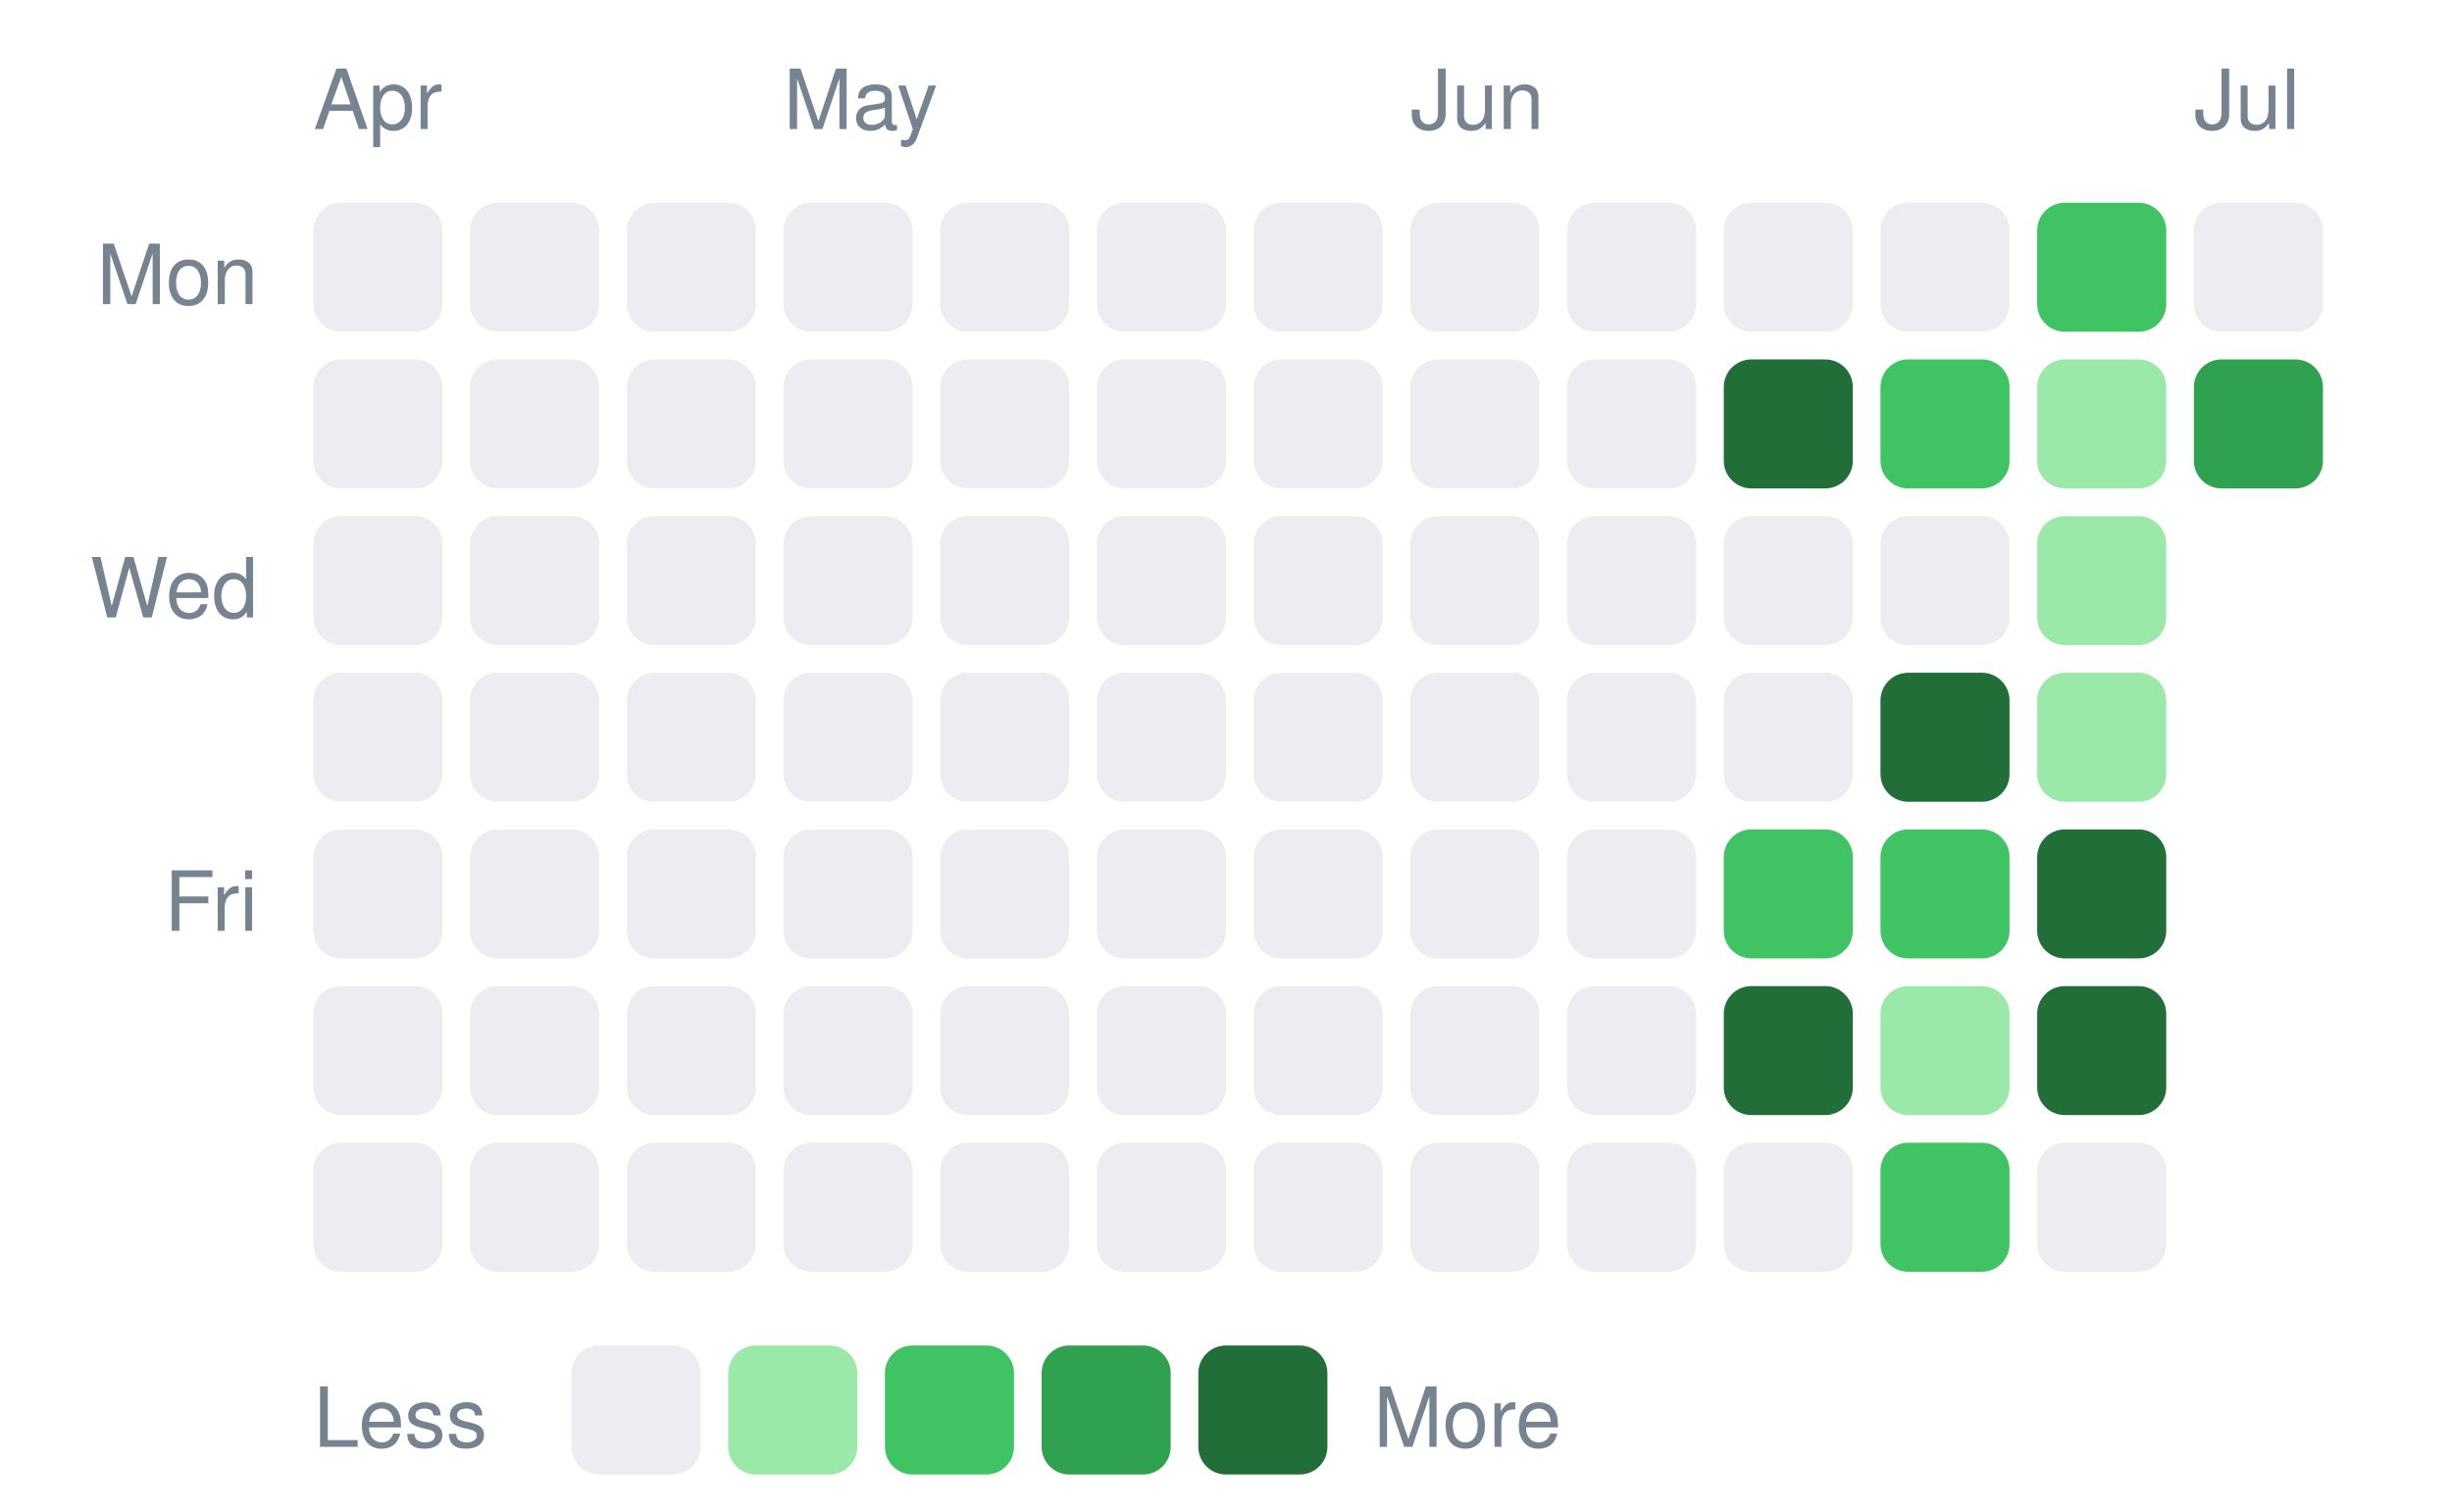
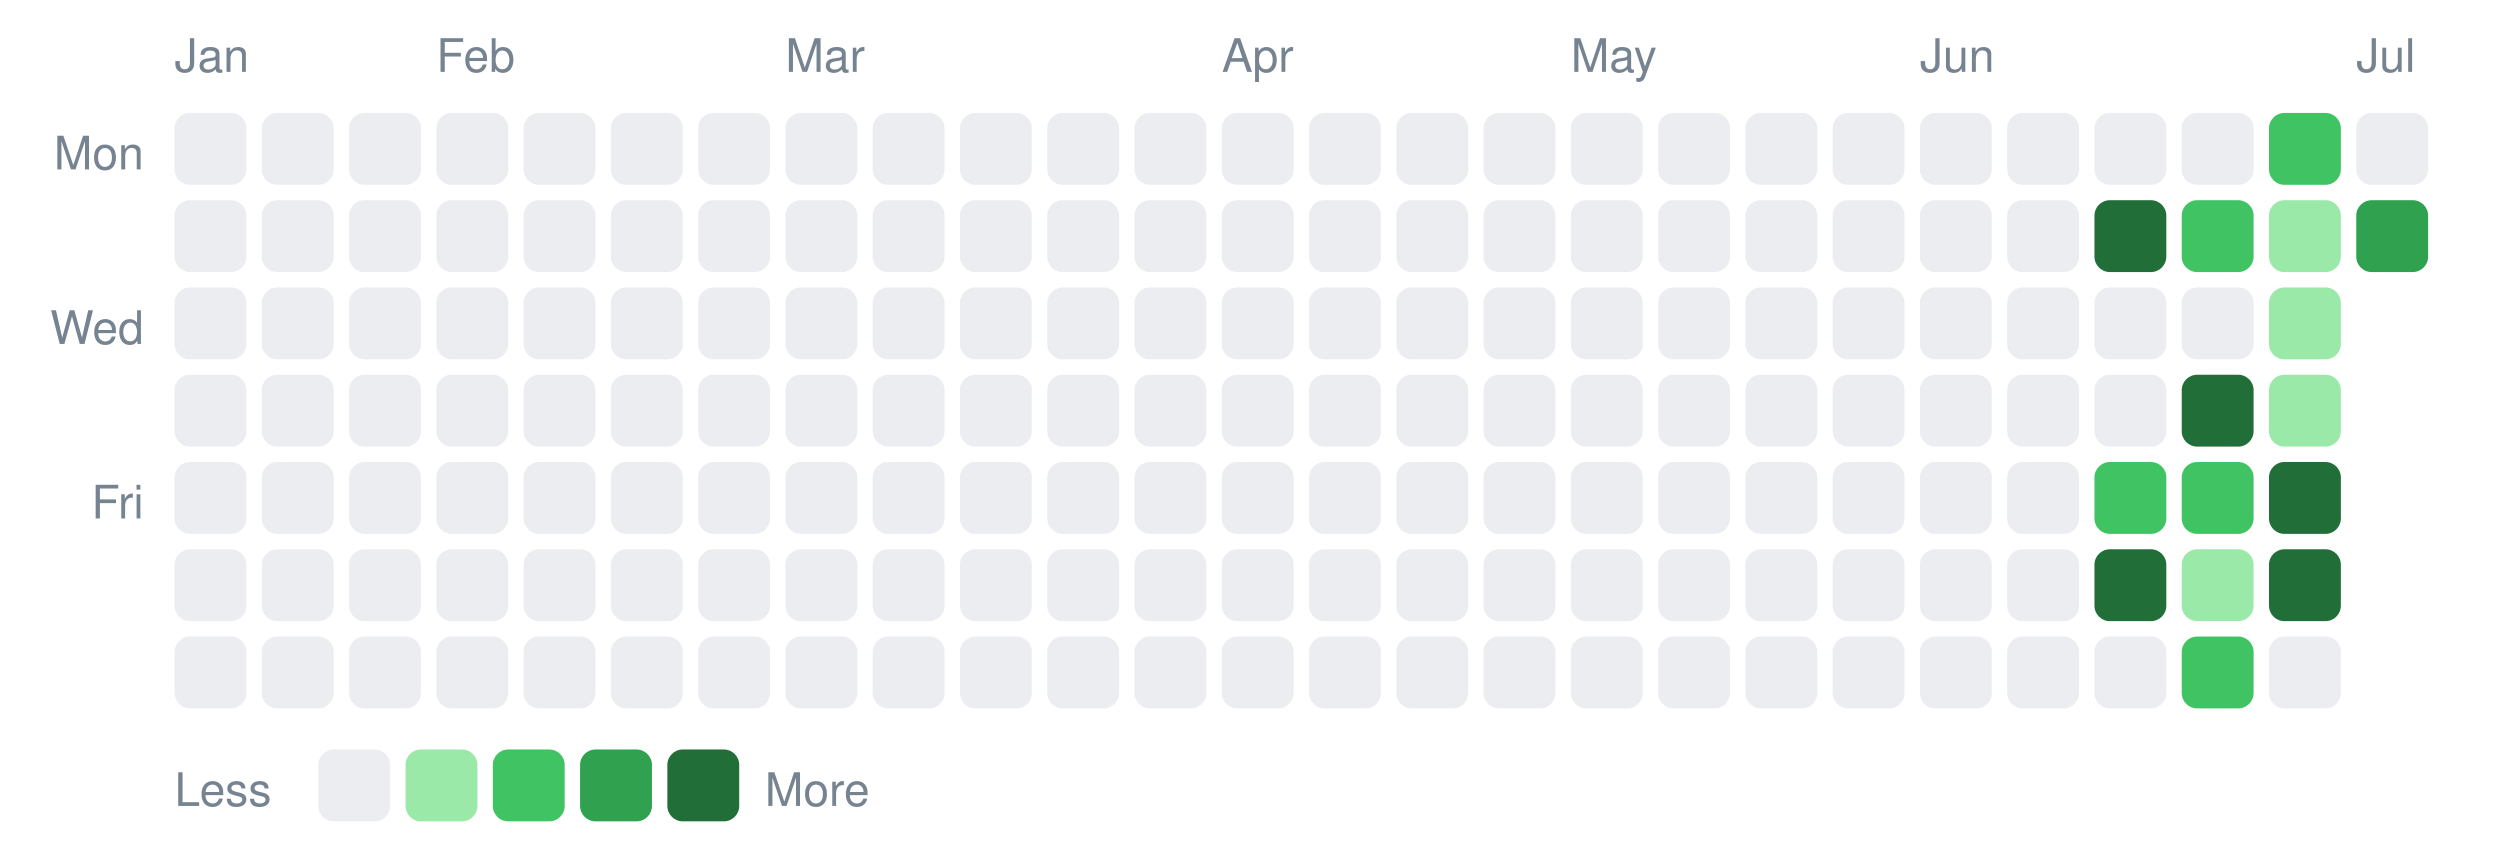
- <svg xmlns="http://www.w3.org/2000/svg" width="266" height="164" viewBox="0 0 266 164" font-family="-apple-system,Segoe UI,Helvetica,Arial,sans-serif" font-size="9">
-   <text x="34" y="14" fill="#768390">Apr</text>
-   <text x="85" y="14" fill="#768390">May</text>
-   <text x="153" y="14" fill="#768390">Jun</text>
-   <text x="238" y="14" fill="#768390">Jul</text>
+ <svg xmlns="http://www.w3.org/2000/svg" width="487" height="164" viewBox="0 0 487 164" font-family="-apple-system,Segoe UI,Helvetica,Arial,sans-serif" font-size="9">
+   <text x="34" y="14" fill="#768390">Jan</text>
+   <text x="85" y="14" fill="#768390">Feb</text>
+   <text x="153" y="14" fill="#768390">Mar</text>
+   <text x="238" y="14" fill="#768390">Apr</text>
+   <text x="306" y="14" fill="#768390">May</text>
+   <text x="374" y="14" fill="#768390">Jun</text>
+   <text x="459" y="14" fill="#768390">Jul</text>
  <text x="28" y="33" text-anchor="end" fill="#768390">Mon</text>
  <text x="28" y="67" text-anchor="end" fill="#768390">Wed</text>
  <text x="28" y="101" text-anchor="end" fill="#768390">Fri</text>
  <rect x="34" y="22" width="14" height="14" rx="3" ry="3" fill="#ebedf0" />
  <rect x="51" y="22" width="14" height="14" rx="3" ry="3" fill="#ebedf0" />
  <rect x="68" y="22" width="14" height="14" rx="3" ry="3" fill="#ebedf0" />
  <rect x="85" y="22" width="14" height="14" rx="3" ry="3" fill="#ebedf0" />
  <rect x="102" y="22" width="14" height="14" rx="3" ry="3" fill="#ebedf0" />
  <rect x="119" y="22" width="14" height="14" rx="3" ry="3" fill="#ebedf0" />
  <rect x="136" y="22" width="14" height="14" rx="3" ry="3" fill="#ebedf0" />
  <rect x="153" y="22" width="14" height="14" rx="3" ry="3" fill="#ebedf0" />
  <rect x="170" y="22" width="14" height="14" rx="3" ry="3" fill="#ebedf0" />
  <rect x="187" y="22" width="14" height="14" rx="3" ry="3" fill="#ebedf0" />
  <rect x="204" y="22" width="14" height="14" rx="3" ry="3" fill="#ebedf0" />
-   <rect x="221" y="22" width="14" height="14" rx="3" ry="3" fill="#40c463" />
+   <rect x="221" y="22" width="14" height="14" rx="3" ry="3" fill="#ebedf0" />
  <rect x="238" y="22" width="14" height="14" rx="3" ry="3" fill="#ebedf0" />
+   <rect x="255" y="22" width="14" height="14" rx="3" ry="3" fill="#ebedf0" />
+   <rect x="272" y="22" width="14" height="14" rx="3" ry="3" fill="#ebedf0" />
+   <rect x="289" y="22" width="14" height="14" rx="3" ry="3" fill="#ebedf0" />
+   <rect x="306" y="22" width="14" height="14" rx="3" ry="3" fill="#ebedf0" />
+   <rect x="323" y="22" width="14" height="14" rx="3" ry="3" fill="#ebedf0" />
+   <rect x="340" y="22" width="14" height="14" rx="3" ry="3" fill="#ebedf0" />
+   <rect x="357" y="22" width="14" height="14" rx="3" ry="3" fill="#ebedf0" />
+   <rect x="374" y="22" width="14" height="14" rx="3" ry="3" fill="#ebedf0" />
+   <rect x="391" y="22" width="14" height="14" rx="3" ry="3" fill="#ebedf0" />
+   <rect x="408" y="22" width="14" height="14" rx="3" ry="3" fill="#ebedf0" />
+   <rect x="425" y="22" width="14" height="14" rx="3" ry="3" fill="#ebedf0" />
+   <rect x="442" y="22" width="14" height="14" rx="3" ry="3" fill="#40c463" />
+   <rect x="459" y="22" width="14" height="14" rx="3" ry="3" fill="#ebedf0" />
  <rect x="34" y="39" width="14" height="14" rx="3" ry="3" fill="#ebedf0" />
  <rect x="51" y="39" width="14" height="14" rx="3" ry="3" fill="#ebedf0" />
  <rect x="68" y="39" width="14" height="14" rx="3" ry="3" fill="#ebedf0" />
  <rect x="85" y="39" width="14" height="14" rx="3" ry="3" fill="#ebedf0" />
  <rect x="102" y="39" width="14" height="14" rx="3" ry="3" fill="#ebedf0" />
  <rect x="119" y="39" width="14" height="14" rx="3" ry="3" fill="#ebedf0" />
  <rect x="136" y="39" width="14" height="14" rx="3" ry="3" fill="#ebedf0" />
  <rect x="153" y="39" width="14" height="14" rx="3" ry="3" fill="#ebedf0" />
  <rect x="170" y="39" width="14" height="14" rx="3" ry="3" fill="#ebedf0" />
-   <rect x="187" y="39" width="14" height="14" rx="3" ry="3" fill="#216e39" />
-   <rect x="204" y="39" width="14" height="14" rx="3" ry="3" fill="#40c463" />
-   <rect x="221" y="39" width="14" height="14" rx="3" ry="3" fill="#9be9a8" />
-   <rect x="238" y="39" width="14" height="14" rx="3" ry="3" fill="#30a14e" />
+   <rect x="187" y="39" width="14" height="14" rx="3" ry="3" fill="#ebedf0" />
+   <rect x="204" y="39" width="14" height="14" rx="3" ry="3" fill="#ebedf0" />
+   <rect x="221" y="39" width="14" height="14" rx="3" ry="3" fill="#ebedf0" />
+   <rect x="238" y="39" width="14" height="14" rx="3" ry="3" fill="#ebedf0" />
+   <rect x="255" y="39" width="14" height="14" rx="3" ry="3" fill="#ebedf0" />
+   <rect x="272" y="39" width="14" height="14" rx="3" ry="3" fill="#ebedf0" />
+   <rect x="289" y="39" width="14" height="14" rx="3" ry="3" fill="#ebedf0" />
+   <rect x="306" y="39" width="14" height="14" rx="3" ry="3" fill="#ebedf0" />
+   <rect x="323" y="39" width="14" height="14" rx="3" ry="3" fill="#ebedf0" />
+   <rect x="340" y="39" width="14" height="14" rx="3" ry="3" fill="#ebedf0" />
+   <rect x="357" y="39" width="14" height="14" rx="3" ry="3" fill="#ebedf0" />
+   <rect x="374" y="39" width="14" height="14" rx="3" ry="3" fill="#ebedf0" />
+   <rect x="391" y="39" width="14" height="14" rx="3" ry="3" fill="#ebedf0" />
+   <rect x="408" y="39" width="14" height="14" rx="3" ry="3" fill="#216e39" />
+   <rect x="425" y="39" width="14" height="14" rx="3" ry="3" fill="#40c463" />
+   <rect x="442" y="39" width="14" height="14" rx="3" ry="3" fill="#9be9a8" />
+   <rect x="459" y="39" width="14" height="14" rx="3" ry="3" fill="#30a14e" />
  <rect x="34" y="56" width="14" height="14" rx="3" ry="3" fill="#ebedf0" />
  <rect x="51" y="56" width="14" height="14" rx="3" ry="3" fill="#ebedf0" />
  <rect x="68" y="56" width="14" height="14" rx="3" ry="3" fill="#ebedf0" />
  <rect x="85" y="56" width="14" height="14" rx="3" ry="3" fill="#ebedf0" />
  <rect x="102" y="56" width="14" height="14" rx="3" ry="3" fill="#ebedf0" />
  <rect x="119" y="56" width="14" height="14" rx="3" ry="3" fill="#ebedf0" />
  <rect x="136" y="56" width="14" height="14" rx="3" ry="3" fill="#ebedf0" />
  <rect x="153" y="56" width="14" height="14" rx="3" ry="3" fill="#ebedf0" />
  <rect x="170" y="56" width="14" height="14" rx="3" ry="3" fill="#ebedf0" />
  <rect x="187" y="56" width="14" height="14" rx="3" ry="3" fill="#ebedf0" />
  <rect x="204" y="56" width="14" height="14" rx="3" ry="3" fill="#ebedf0" />
-   <rect x="221" y="56" width="14" height="14" rx="3" ry="3" fill="#9be9a8" />
+   <rect x="221" y="56" width="14" height="14" rx="3" ry="3" fill="#ebedf0" />
+   <rect x="238" y="56" width="14" height="14" rx="3" ry="3" fill="#ebedf0" />
+   <rect x="255" y="56" width="14" height="14" rx="3" ry="3" fill="#ebedf0" />
+   <rect x="272" y="56" width="14" height="14" rx="3" ry="3" fill="#ebedf0" />
+   <rect x="289" y="56" width="14" height="14" rx="3" ry="3" fill="#ebedf0" />
+   <rect x="306" y="56" width="14" height="14" rx="3" ry="3" fill="#ebedf0" />
+   <rect x="323" y="56" width="14" height="14" rx="3" ry="3" fill="#ebedf0" />
+   <rect x="340" y="56" width="14" height="14" rx="3" ry="3" fill="#ebedf0" />
+   <rect x="357" y="56" width="14" height="14" rx="3" ry="3" fill="#ebedf0" />
+   <rect x="374" y="56" width="14" height="14" rx="3" ry="3" fill="#ebedf0" />
+   <rect x="391" y="56" width="14" height="14" rx="3" ry="3" fill="#ebedf0" />
+   <rect x="408" y="56" width="14" height="14" rx="3" ry="3" fill="#ebedf0" />
+   <rect x="425" y="56" width="14" height="14" rx="3" ry="3" fill="#ebedf0" />
+   <rect x="442" y="56" width="14" height="14" rx="3" ry="3" fill="#9be9a8" />
  <rect x="34" y="73" width="14" height="14" rx="3" ry="3" fill="#ebedf0" />
  <rect x="51" y="73" width="14" height="14" rx="3" ry="3" fill="#ebedf0" />
  <rect x="68" y="73" width="14" height="14" rx="3" ry="3" fill="#ebedf0" />
  <rect x="85" y="73" width="14" height="14" rx="3" ry="3" fill="#ebedf0" />
  <rect x="102" y="73" width="14" height="14" rx="3" ry="3" fill="#ebedf0" />
  <rect x="119" y="73" width="14" height="14" rx="3" ry="3" fill="#ebedf0" />
  <rect x="136" y="73" width="14" height="14" rx="3" ry="3" fill="#ebedf0" />
  <rect x="153" y="73" width="14" height="14" rx="3" ry="3" fill="#ebedf0" />
  <rect x="170" y="73" width="14" height="14" rx="3" ry="3" fill="#ebedf0" />
  <rect x="187" y="73" width="14" height="14" rx="3" ry="3" fill="#ebedf0" />
-   <rect x="204" y="73" width="14" height="14" rx="3" ry="3" fill="#216e39" />
-   <rect x="221" y="73" width="14" height="14" rx="3" ry="3" fill="#9be9a8" />
+   <rect x="204" y="73" width="14" height="14" rx="3" ry="3" fill="#ebedf0" />
+   <rect x="221" y="73" width="14" height="14" rx="3" ry="3" fill="#ebedf0" />
+   <rect x="238" y="73" width="14" height="14" rx="3" ry="3" fill="#ebedf0" />
+   <rect x="255" y="73" width="14" height="14" rx="3" ry="3" fill="#ebedf0" />
+   <rect x="272" y="73" width="14" height="14" rx="3" ry="3" fill="#ebedf0" />
+   <rect x="289" y="73" width="14" height="14" rx="3" ry="3" fill="#ebedf0" />
+   <rect x="306" y="73" width="14" height="14" rx="3" ry="3" fill="#ebedf0" />
+   <rect x="323" y="73" width="14" height="14" rx="3" ry="3" fill="#ebedf0" />
+   <rect x="340" y="73" width="14" height="14" rx="3" ry="3" fill="#ebedf0" />
+   <rect x="357" y="73" width="14" height="14" rx="3" ry="3" fill="#ebedf0" />
+   <rect x="374" y="73" width="14" height="14" rx="3" ry="3" fill="#ebedf0" />
+   <rect x="391" y="73" width="14" height="14" rx="3" ry="3" fill="#ebedf0" />
+   <rect x="408" y="73" width="14" height="14" rx="3" ry="3" fill="#ebedf0" />
+   <rect x="425" y="73" width="14" height="14" rx="3" ry="3" fill="#216e39" />
+   <rect x="442" y="73" width="14" height="14" rx="3" ry="3" fill="#9be9a8" />
  <rect x="34" y="90" width="14" height="14" rx="3" ry="3" fill="#ebedf0" />
  <rect x="51" y="90" width="14" height="14" rx="3" ry="3" fill="#ebedf0" />
  <rect x="68" y="90" width="14" height="14" rx="3" ry="3" fill="#ebedf0" />
  <rect x="85" y="90" width="14" height="14" rx="3" ry="3" fill="#ebedf0" />
  <rect x="102" y="90" width="14" height="14" rx="3" ry="3" fill="#ebedf0" />
  <rect x="119" y="90" width="14" height="14" rx="3" ry="3" fill="#ebedf0" />
  <rect x="136" y="90" width="14" height="14" rx="3" ry="3" fill="#ebedf0" />
  <rect x="153" y="90" width="14" height="14" rx="3" ry="3" fill="#ebedf0" />
  <rect x="170" y="90" width="14" height="14" rx="3" ry="3" fill="#ebedf0" />
-   <rect x="187" y="90" width="14" height="14" rx="3" ry="3" fill="#40c463" />
-   <rect x="204" y="90" width="14" height="14" rx="3" ry="3" fill="#40c463" />
-   <rect x="221" y="90" width="14" height="14" rx="3" ry="3" fill="#216e39" />
+   <rect x="187" y="90" width="14" height="14" rx="3" ry="3" fill="#ebedf0" />
+   <rect x="204" y="90" width="14" height="14" rx="3" ry="3" fill="#ebedf0" />
+   <rect x="221" y="90" width="14" height="14" rx="3" ry="3" fill="#ebedf0" />
+   <rect x="238" y="90" width="14" height="14" rx="3" ry="3" fill="#ebedf0" />
+   <rect x="255" y="90" width="14" height="14" rx="3" ry="3" fill="#ebedf0" />
+   <rect x="272" y="90" width="14" height="14" rx="3" ry="3" fill="#ebedf0" />
+   <rect x="289" y="90" width="14" height="14" rx="3" ry="3" fill="#ebedf0" />
+   <rect x="306" y="90" width="14" height="14" rx="3" ry="3" fill="#ebedf0" />
+   <rect x="323" y="90" width="14" height="14" rx="3" ry="3" fill="#ebedf0" />
+   <rect x="340" y="90" width="14" height="14" rx="3" ry="3" fill="#ebedf0" />
+   <rect x="357" y="90" width="14" height="14" rx="3" ry="3" fill="#ebedf0" />
+   <rect x="374" y="90" width="14" height="14" rx="3" ry="3" fill="#ebedf0" />
+   <rect x="391" y="90" width="14" height="14" rx="3" ry="3" fill="#ebedf0" />
+   <rect x="408" y="90" width="14" height="14" rx="3" ry="3" fill="#40c463" />
+   <rect x="425" y="90" width="14" height="14" rx="3" ry="3" fill="#40c463" />
+   <rect x="442" y="90" width="14" height="14" rx="3" ry="3" fill="#216e39" />
  <rect x="34" y="107" width="14" height="14" rx="3" ry="3" fill="#ebedf0" />
  <rect x="51" y="107" width="14" height="14" rx="3" ry="3" fill="#ebedf0" />
  <rect x="68" y="107" width="14" height="14" rx="3" ry="3" fill="#ebedf0" />
  <rect x="85" y="107" width="14" height="14" rx="3" ry="3" fill="#ebedf0" />
  <rect x="102" y="107" width="14" height="14" rx="3" ry="3" fill="#ebedf0" />
  <rect x="119" y="107" width="14" height="14" rx="3" ry="3" fill="#ebedf0" />
  <rect x="136" y="107" width="14" height="14" rx="3" ry="3" fill="#ebedf0" />
  <rect x="153" y="107" width="14" height="14" rx="3" ry="3" fill="#ebedf0" />
  <rect x="170" y="107" width="14" height="14" rx="3" ry="3" fill="#ebedf0" />
-   <rect x="187" y="107" width="14" height="14" rx="3" ry="3" fill="#216e39" />
-   <rect x="204" y="107" width="14" height="14" rx="3" ry="3" fill="#9be9a8" />
-   <rect x="221" y="107" width="14" height="14" rx="3" ry="3" fill="#216e39" />
+   <rect x="187" y="107" width="14" height="14" rx="3" ry="3" fill="#ebedf0" />
+   <rect x="204" y="107" width="14" height="14" rx="3" ry="3" fill="#ebedf0" />
+   <rect x="221" y="107" width="14" height="14" rx="3" ry="3" fill="#ebedf0" />
+   <rect x="238" y="107" width="14" height="14" rx="3" ry="3" fill="#ebedf0" />
+   <rect x="255" y="107" width="14" height="14" rx="3" ry="3" fill="#ebedf0" />
+   <rect x="272" y="107" width="14" height="14" rx="3" ry="3" fill="#ebedf0" />
+   <rect x="289" y="107" width="14" height="14" rx="3" ry="3" fill="#ebedf0" />
+   <rect x="306" y="107" width="14" height="14" rx="3" ry="3" fill="#ebedf0" />
+   <rect x="323" y="107" width="14" height="14" rx="3" ry="3" fill="#ebedf0" />
+   <rect x="340" y="107" width="14" height="14" rx="3" ry="3" fill="#ebedf0" />
+   <rect x="357" y="107" width="14" height="14" rx="3" ry="3" fill="#ebedf0" />
+   <rect x="374" y="107" width="14" height="14" rx="3" ry="3" fill="#ebedf0" />
+   <rect x="391" y="107" width="14" height="14" rx="3" ry="3" fill="#ebedf0" />
+   <rect x="408" y="107" width="14" height="14" rx="3" ry="3" fill="#216e39" />
+   <rect x="425" y="107" width="14" height="14" rx="3" ry="3" fill="#9be9a8" />
+   <rect x="442" y="107" width="14" height="14" rx="3" ry="3" fill="#216e39" />
  <rect x="34" y="124" width="14" height="14" rx="3" ry="3" fill="#ebedf0" />
  <rect x="51" y="124" width="14" height="14" rx="3" ry="3" fill="#ebedf0" />
  <rect x="68" y="124" width="14" height="14" rx="3" ry="3" fill="#ebedf0" />
  <rect x="85" y="124" width="14" height="14" rx="3" ry="3" fill="#ebedf0" />
  <rect x="102" y="124" width="14" height="14" rx="3" ry="3" fill="#ebedf0" />
  <rect x="119" y="124" width="14" height="14" rx="3" ry="3" fill="#ebedf0" />
  <rect x="136" y="124" width="14" height="14" rx="3" ry="3" fill="#ebedf0" />
  <rect x="153" y="124" width="14" height="14" rx="3" ry="3" fill="#ebedf0" />
  <rect x="170" y="124" width="14" height="14" rx="3" ry="3" fill="#ebedf0" />
  <rect x="187" y="124" width="14" height="14" rx="3" ry="3" fill="#ebedf0" />
-   <rect x="204" y="124" width="14" height="14" rx="3" ry="3" fill="#40c463" />
+   <rect x="204" y="124" width="14" height="14" rx="3" ry="3" fill="#ebedf0" />
  <rect x="221" y="124" width="14" height="14" rx="3" ry="3" fill="#ebedf0" />
+   <rect x="238" y="124" width="14" height="14" rx="3" ry="3" fill="#ebedf0" />
+   <rect x="255" y="124" width="14" height="14" rx="3" ry="3" fill="#ebedf0" />
+   <rect x="272" y="124" width="14" height="14" rx="3" ry="3" fill="#ebedf0" />
+   <rect x="289" y="124" width="14" height="14" rx="3" ry="3" fill="#ebedf0" />
+   <rect x="306" y="124" width="14" height="14" rx="3" ry="3" fill="#ebedf0" />
+   <rect x="323" y="124" width="14" height="14" rx="3" ry="3" fill="#ebedf0" />
+   <rect x="340" y="124" width="14" height="14" rx="3" ry="3" fill="#ebedf0" />
+   <rect x="357" y="124" width="14" height="14" rx="3" ry="3" fill="#ebedf0" />
+   <rect x="374" y="124" width="14" height="14" rx="3" ry="3" fill="#ebedf0" />
+   <rect x="391" y="124" width="14" height="14" rx="3" ry="3" fill="#ebedf0" />
+   <rect x="408" y="124" width="14" height="14" rx="3" ry="3" fill="#ebedf0" />
+   <rect x="425" y="124" width="14" height="14" rx="3" ry="3" fill="#40c463" />
+   <rect x="442" y="124" width="14" height="14" rx="3" ry="3" fill="#ebedf0" />
  <text x="34" y="157" fill="#768390">Less</text>
  <rect x="62" y="146" width="14" height="14" rx="3" ry="3" fill="#ebedf0" />
  <rect x="79" y="146" width="14" height="14" rx="3" ry="3" fill="#9be9a8" />
  <rect x="96" y="146" width="14" height="14" rx="3" ry="3" fill="#40c463" />
  <rect x="113" y="146" width="14" height="14" rx="3" ry="3" fill="#30a14e" />
  <rect x="130" y="146" width="14" height="14" rx="3" ry="3" fill="#216e39" />
  <text x="149" y="157" fill="#768390">More</text>
</svg>
